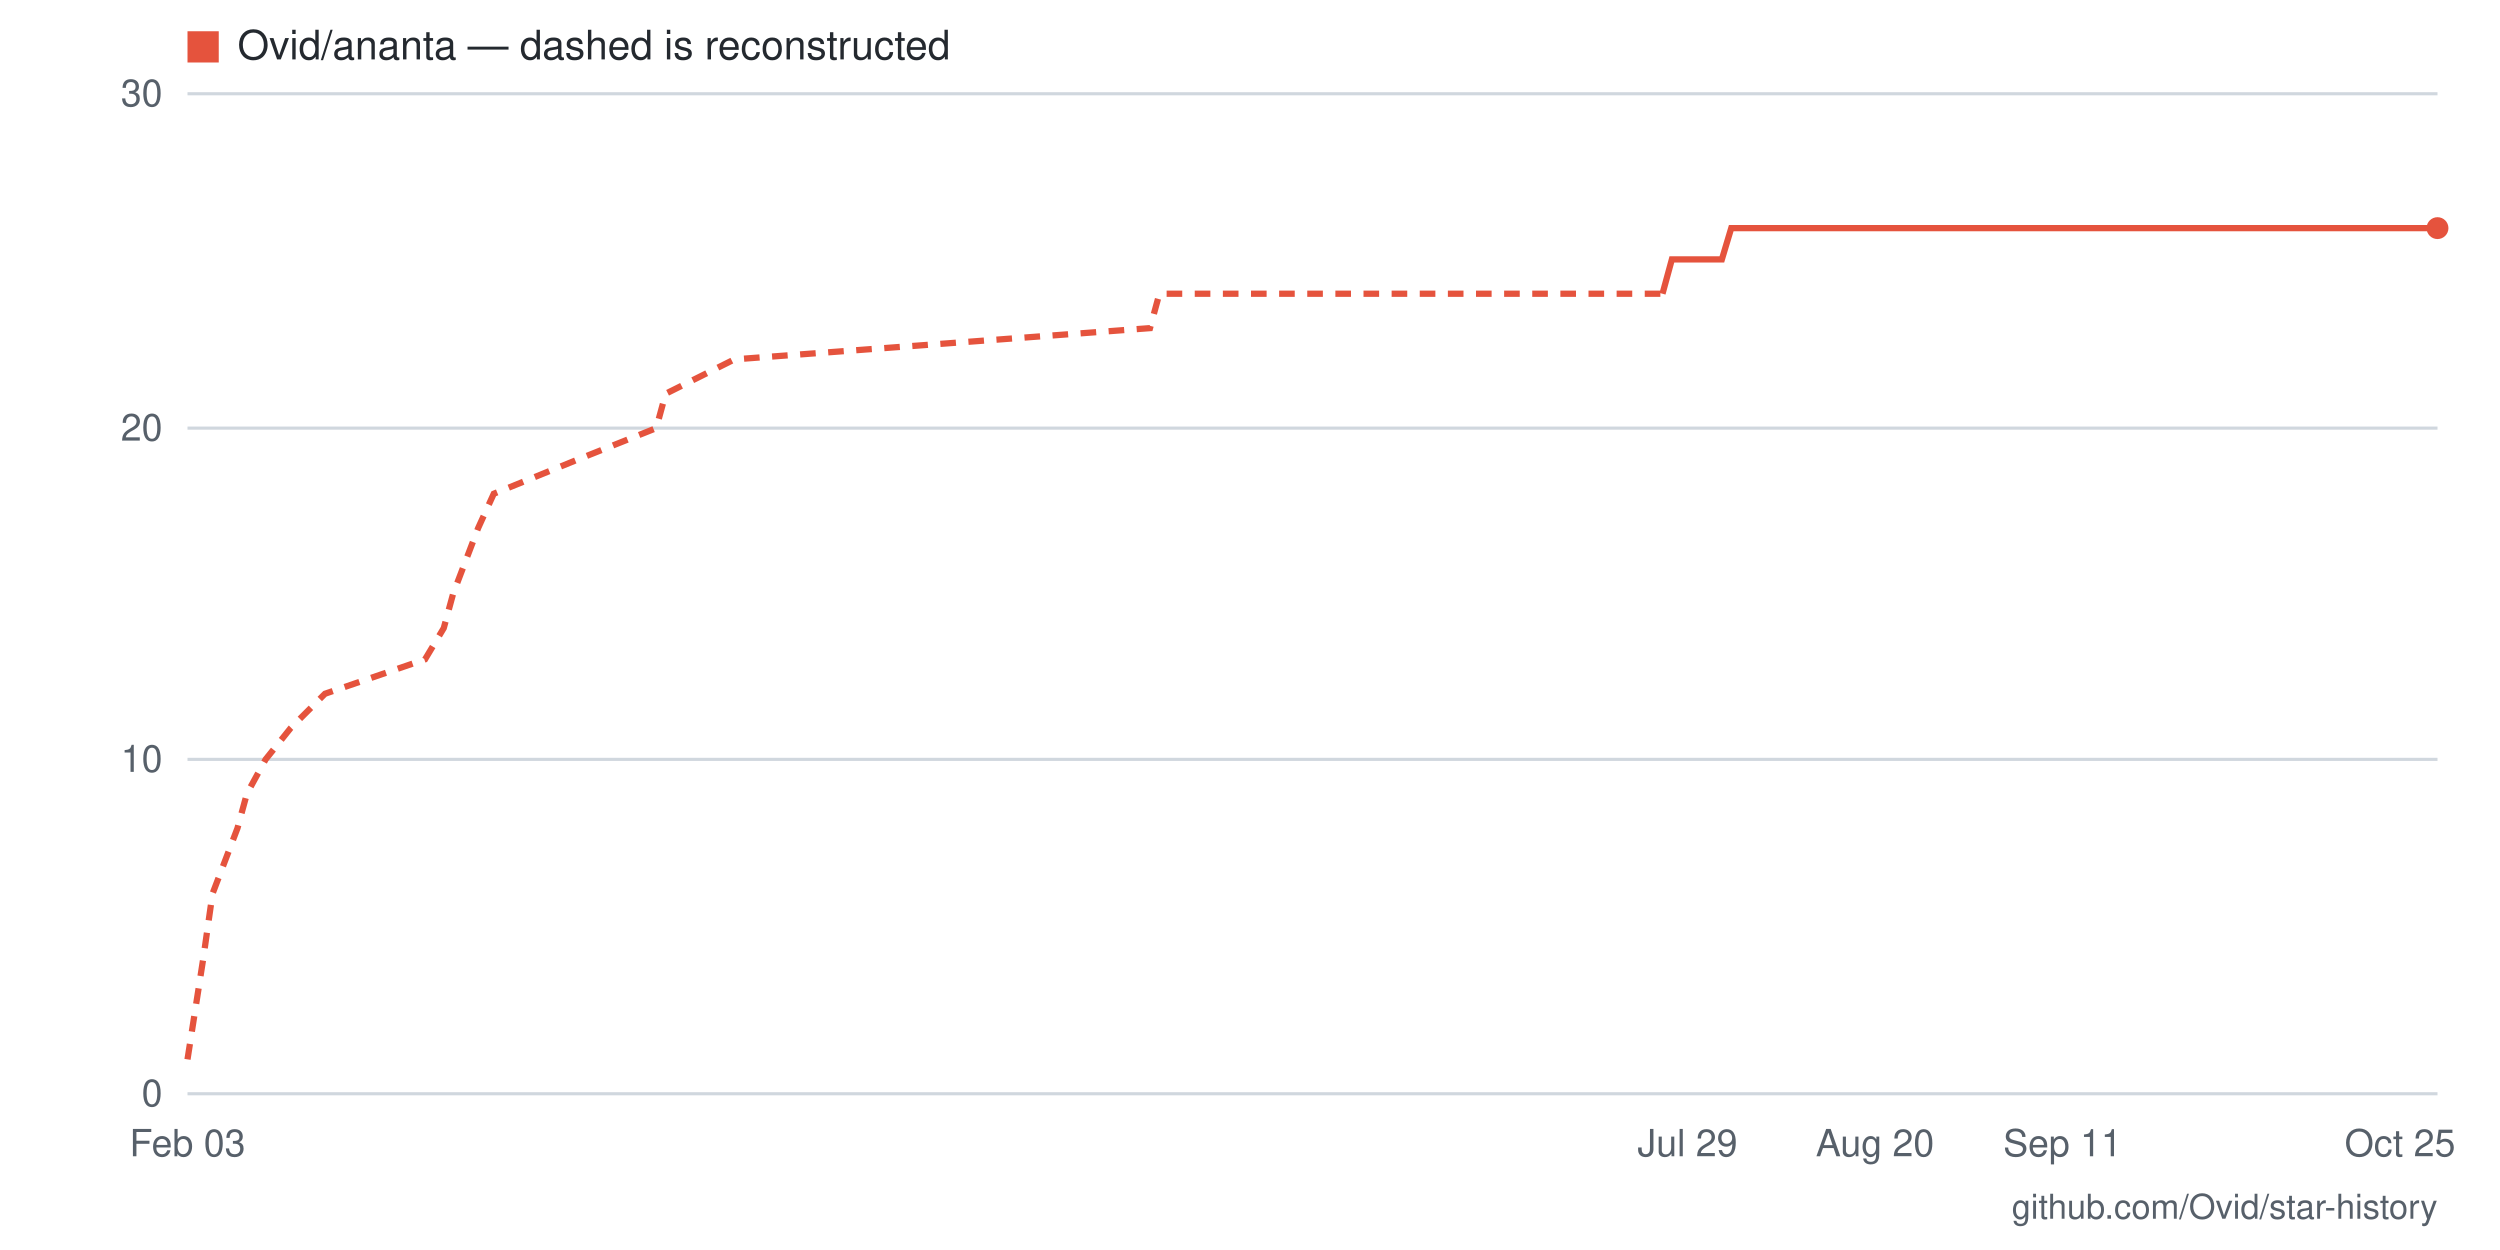
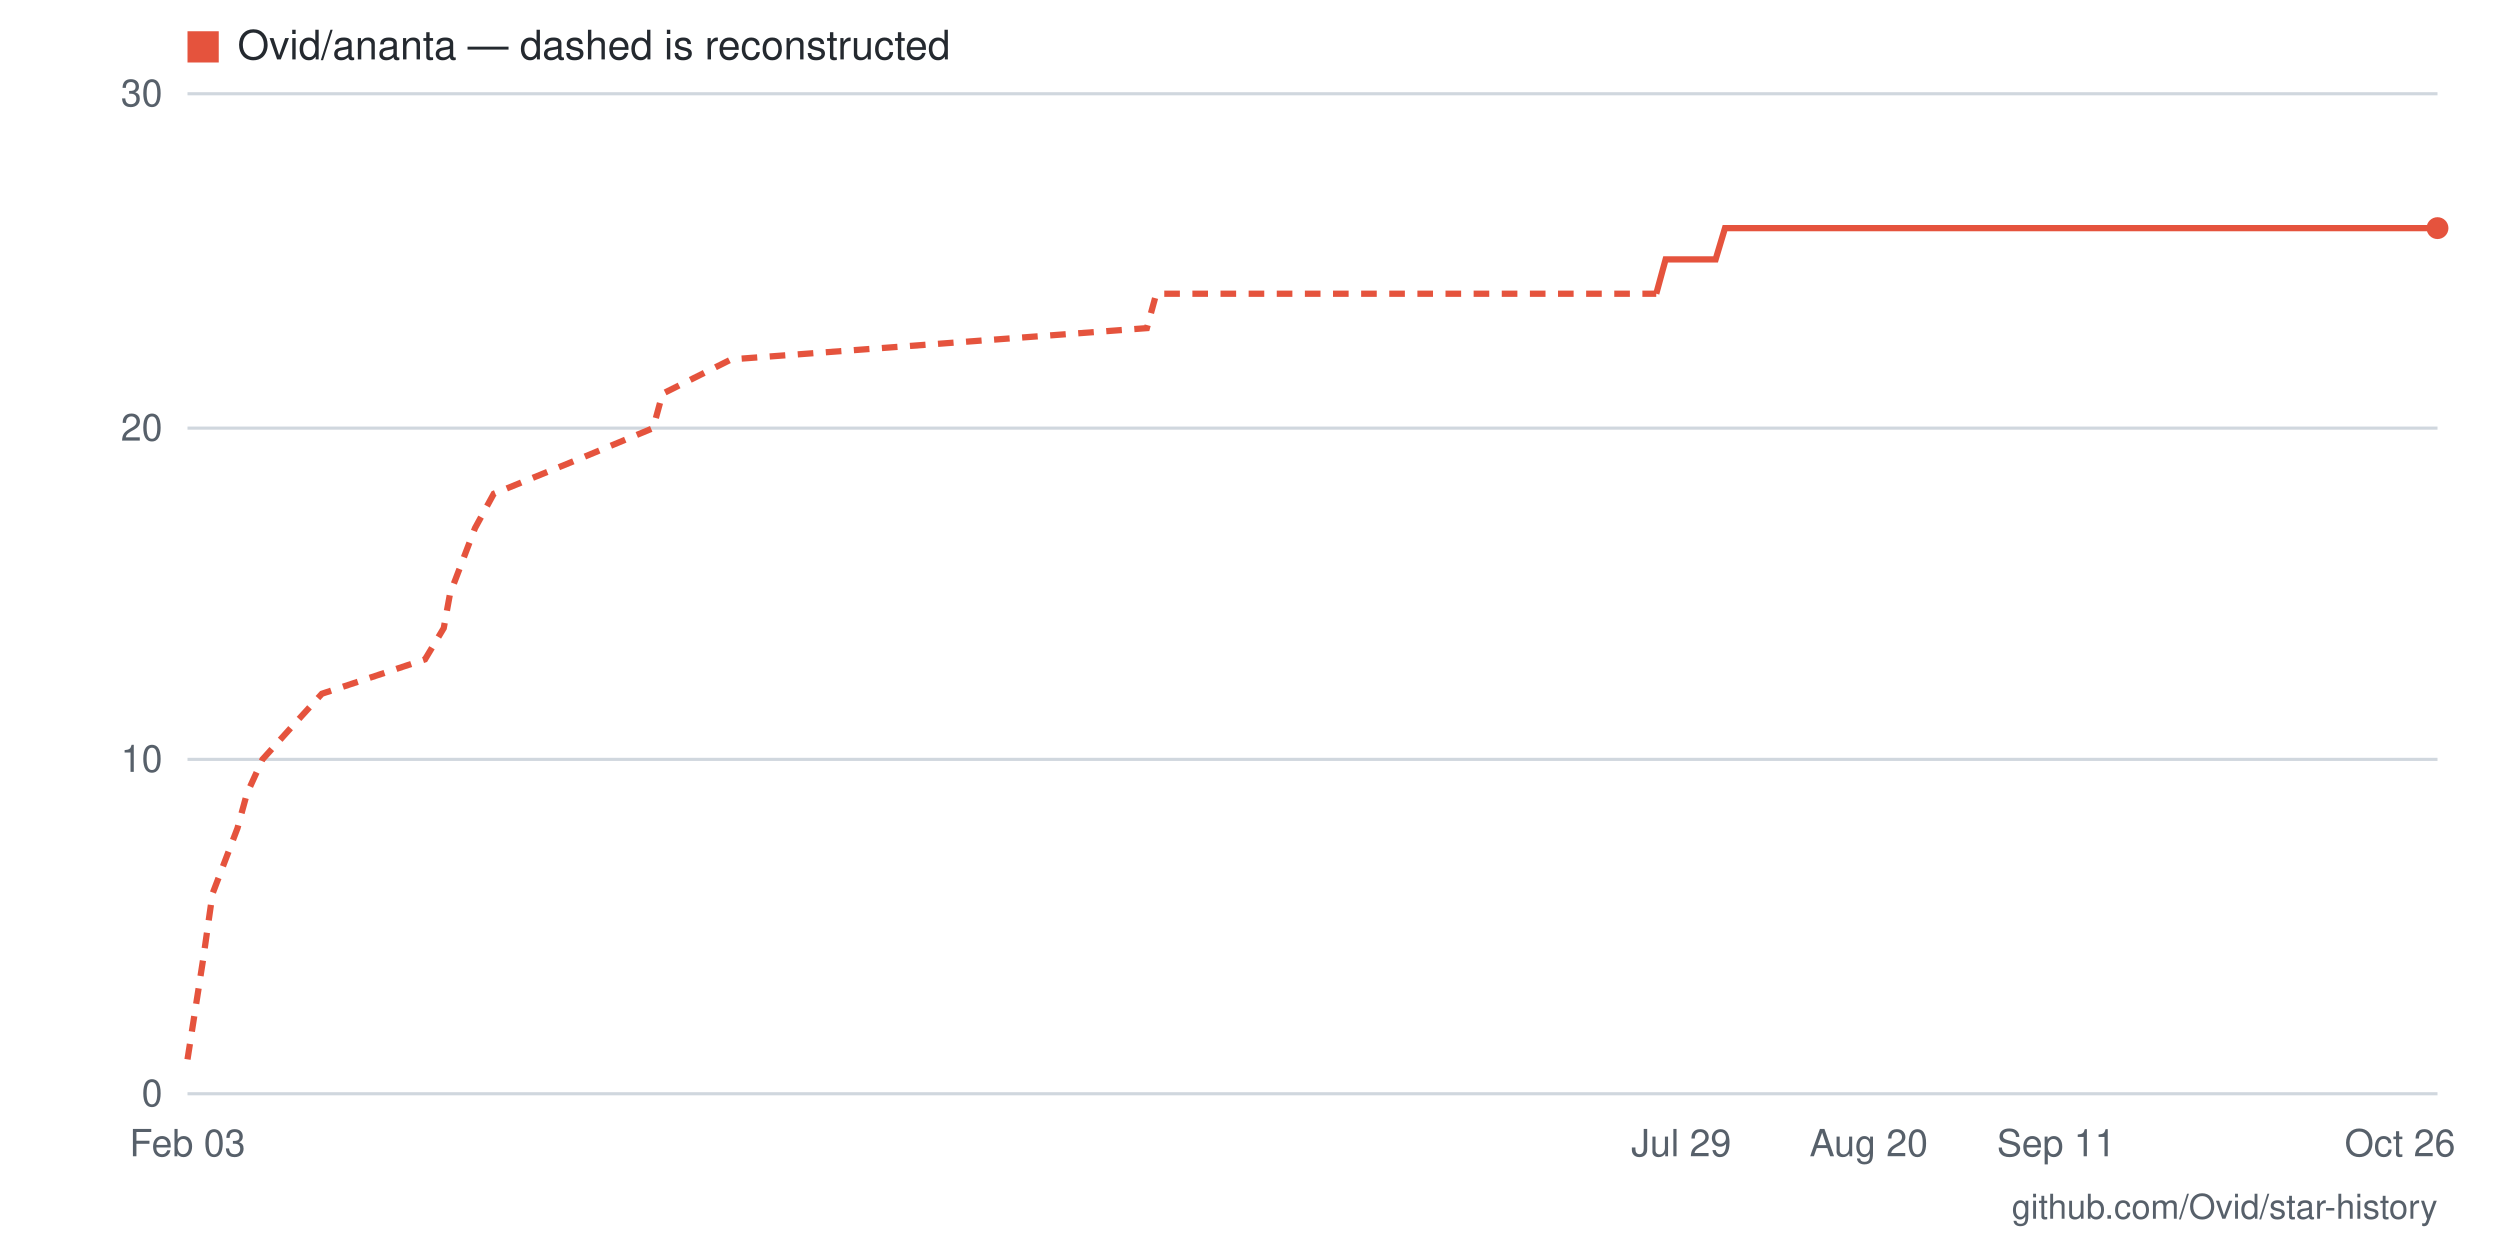
- <svg xmlns="http://www.w3.org/2000/svg" viewBox="0 0 800 400" width="800" height="400" role="img" aria-label="Star history for Ovid/ananta: 26 stars as of 2026-10-25">
+ <svg xmlns="http://www.w3.org/2000/svg" viewBox="0 0 800 400" width="800" height="400" role="img" aria-label="Star history for Ovid/ananta: 26 stars as of 2026-10-26">
  <rect width="800" height="400" fill="#ffffff" />
  <line x1="60" y1="350" x2="780" y2="350" stroke="#d0d7de" stroke-width="1" />
  <text x="52" y="354" text-anchor="end" font-family="-apple-system,BlinkMacSystemFont,'Segoe UI',Helvetica,Arial,sans-serif" font-size="12" fill="#57606a">0</text>
  <line x1="60" y1="243" x2="780" y2="243" stroke="#d0d7de" stroke-width="1" />
  <text x="52" y="247" text-anchor="end" font-family="-apple-system,BlinkMacSystemFont,'Segoe UI',Helvetica,Arial,sans-serif" font-size="12" fill="#57606a">10</text>
  <line x1="60" y1="137" x2="780" y2="137" stroke="#d0d7de" stroke-width="1" />
  <text x="52" y="141" text-anchor="end" font-family="-apple-system,BlinkMacSystemFont,'Segoe UI',Helvetica,Arial,sans-serif" font-size="12" fill="#57606a">20</text>
  <line x1="60" y1="30" x2="780" y2="30" stroke="#d0d7de" stroke-width="1" />
  <text x="52" y="34" text-anchor="end" font-family="-apple-system,BlinkMacSystemFont,'Segoe UI',Helvetica,Arial,sans-serif" font-size="12" fill="#57606a">30</text>
-   <text x="768" y="370" text-anchor="middle" font-family="-apple-system,BlinkMacSystemFont,'Segoe UI',Helvetica,Arial,sans-serif" font-size="12" fill="#57606a">Oct 25</text>
-   <text x="660" y="370" text-anchor="middle" font-family="-apple-system,BlinkMacSystemFont,'Segoe UI',Helvetica,Arial,sans-serif" font-size="12" fill="#57606a">Sep 11</text>
-   <text x="600" y="370" text-anchor="middle" font-family="-apple-system,BlinkMacSystemFont,'Segoe UI',Helvetica,Arial,sans-serif" font-size="12" fill="#57606a">Aug 20</text>
-   <text x="540" y="370" text-anchor="middle" font-family="-apple-system,BlinkMacSystemFont,'Segoe UI',Helvetica,Arial,sans-serif" font-size="12" fill="#57606a">Jul 29</text>
+   <text x="768" y="370" text-anchor="middle" font-family="-apple-system,BlinkMacSystemFont,'Segoe UI',Helvetica,Arial,sans-serif" font-size="12" fill="#57606a">Oct 26</text>
+   <text x="658" y="370" text-anchor="middle" font-family="-apple-system,BlinkMacSystemFont,'Segoe UI',Helvetica,Arial,sans-serif" font-size="12" fill="#57606a">Sep 11</text>
+   <text x="598" y="370" text-anchor="middle" font-family="-apple-system,BlinkMacSystemFont,'Segoe UI',Helvetica,Arial,sans-serif" font-size="12" fill="#57606a">Aug 20</text>
+   <text x="538" y="370" text-anchor="middle" font-family="-apple-system,BlinkMacSystemFont,'Segoe UI',Helvetica,Arial,sans-serif" font-size="12" fill="#57606a">Jul 29</text>
  <text x="60" y="370" text-anchor="middle" font-family="-apple-system,BlinkMacSystemFont,'Segoe UI',Helvetica,Arial,sans-serif" font-size="12" fill="#57606a">Feb 03</text>
-   <polyline fill="none" stroke="#e5533d" stroke-width="2" stroke-dasharray="5 4" points="60,339 65,307 68,286 76,265 79,254 85,243 93,233 104,222 136,211 142,201 145,190 153,169 158,158 185,147 210,137 213,126 235,115 368,105 371,94 532,94" />
-   <polyline fill="none" stroke="#e5533d" stroke-width="2" points="532,94 535,83 537,83 540,83 543,83 545,83 548,83 551,83 554,73 556,73 559,73 562,73 565,73 567,73 570,73 573,73 575,73 578,73 581,73 584,73 586,73 589,73 592,73 595,73 597,73 600,73 603,73 605,73 608,73 611,73 614,73 616,73 619,73 622,73 625,73 627,73 630,73 633,73 635,73 638,73 641,73 644,73 646,73 649,73 652,73 655,73 657,73 660,73 663,73 665,73 668,73 671,73 674,73 676,73 679,73 682,73 685,73 687,73 690,73 693,73 695,73 698,73 701,73 704,73 706,73 709,73 712,73 715,73 717,73 720,73 723,73 725,73 728,73 731,73 734,73 736,73 739,73 742,73 745,73 747,73 750,73 753,73 755,73 758,73 761,73 764,73 766,73 769,73 772,73 775,73 777,73 780,73" />
+   <polyline fill="none" stroke="#e5533d" stroke-width="2" stroke-dasharray="5 4" points="60,339 65,307 68,286 76,265 79,254 84,243 93,233 103,222 136,211 142,201 144,190 152,169 158,158 185,147 209,137 212,126 234,115 367,105 370,94 530,94" />
+   <polyline fill="none" stroke="#e5533d" stroke-width="2" points="530,94 533,83 535,83 538,83 541,83 544,83 546,83 549,83 552,73 554,73 557,73 560,73 563,73 565,73 568,73 571,73 574,73 576,73 579,73 582,73 584,73 587,73 590,73 593,73 595,73 598,73 601,73 603,73 606,73 609,73 612,73 614,73 617,73 620,73 622,73 625,73 628,73 631,73 633,73 636,73 639,73 641,73 644,73 647,73 650,73 652,73 655,73 658,73 660,73 663,73 666,73 669,73 671,73 674,73 677,73 679,73 682,73 685,73 688,73 690,73 693,73 696,73 698,73 701,73 704,73 707,73 709,73 712,73 715,73 718,73 720,73 723,73 726,73 728,73 731,73 734,73 737,73 739,73 742,73 745,73 747,73 750,73 753,73 756,73 758,73 761,73 764,73 766,73 769,73 772,73 775,73 777,73 780,73" />
  <circle cx="780" cy="73" r="3.5" fill="#e5533d" />
  <rect x="60" y="10" width="10" height="10" fill="#e5533d" />
  <text x="76" y="19" font-family="-apple-system,BlinkMacSystemFont,'Segoe UI',Helvetica,Arial,sans-serif" font-size="13" fill="#24292f">Ovid/ananta — dashed is reconstructed</text>
  <text x="780" y="390" text-anchor="end" font-family="-apple-system,BlinkMacSystemFont,'Segoe UI',Helvetica,Arial,sans-serif" font-size="11" fill="#57606a">github.com/Ovid/star-history</text>
</svg>
